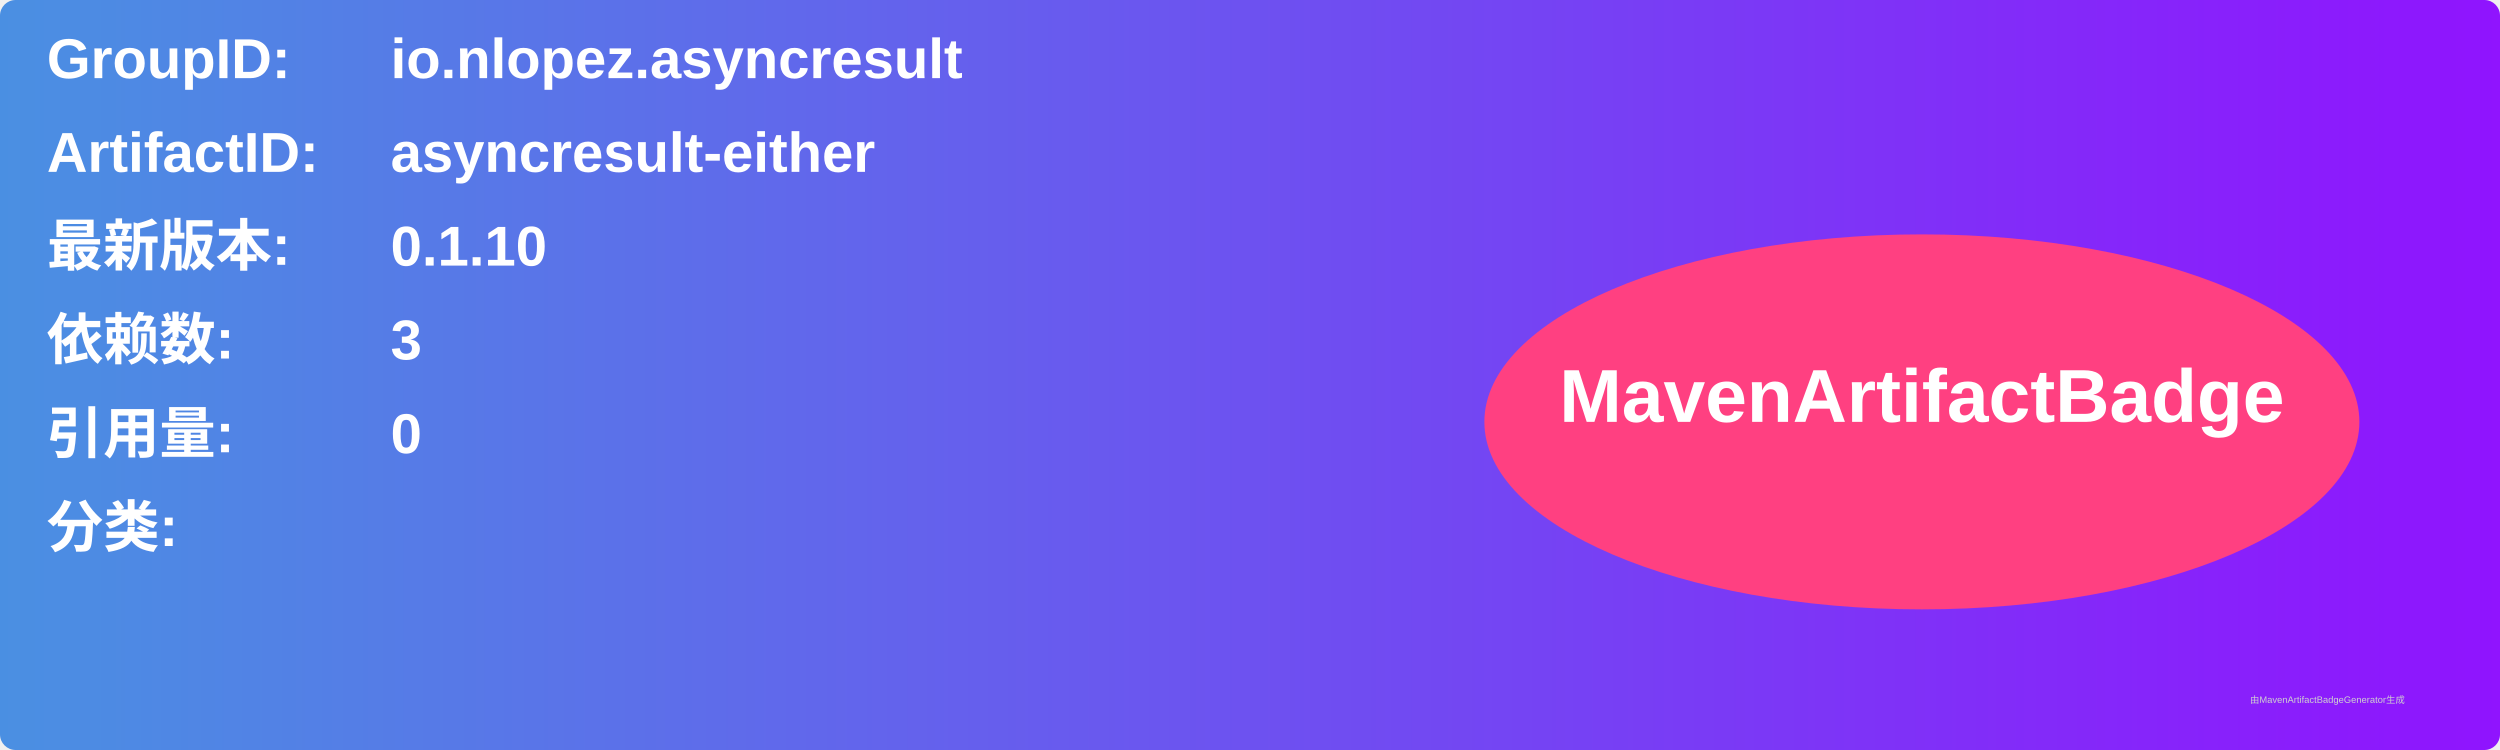
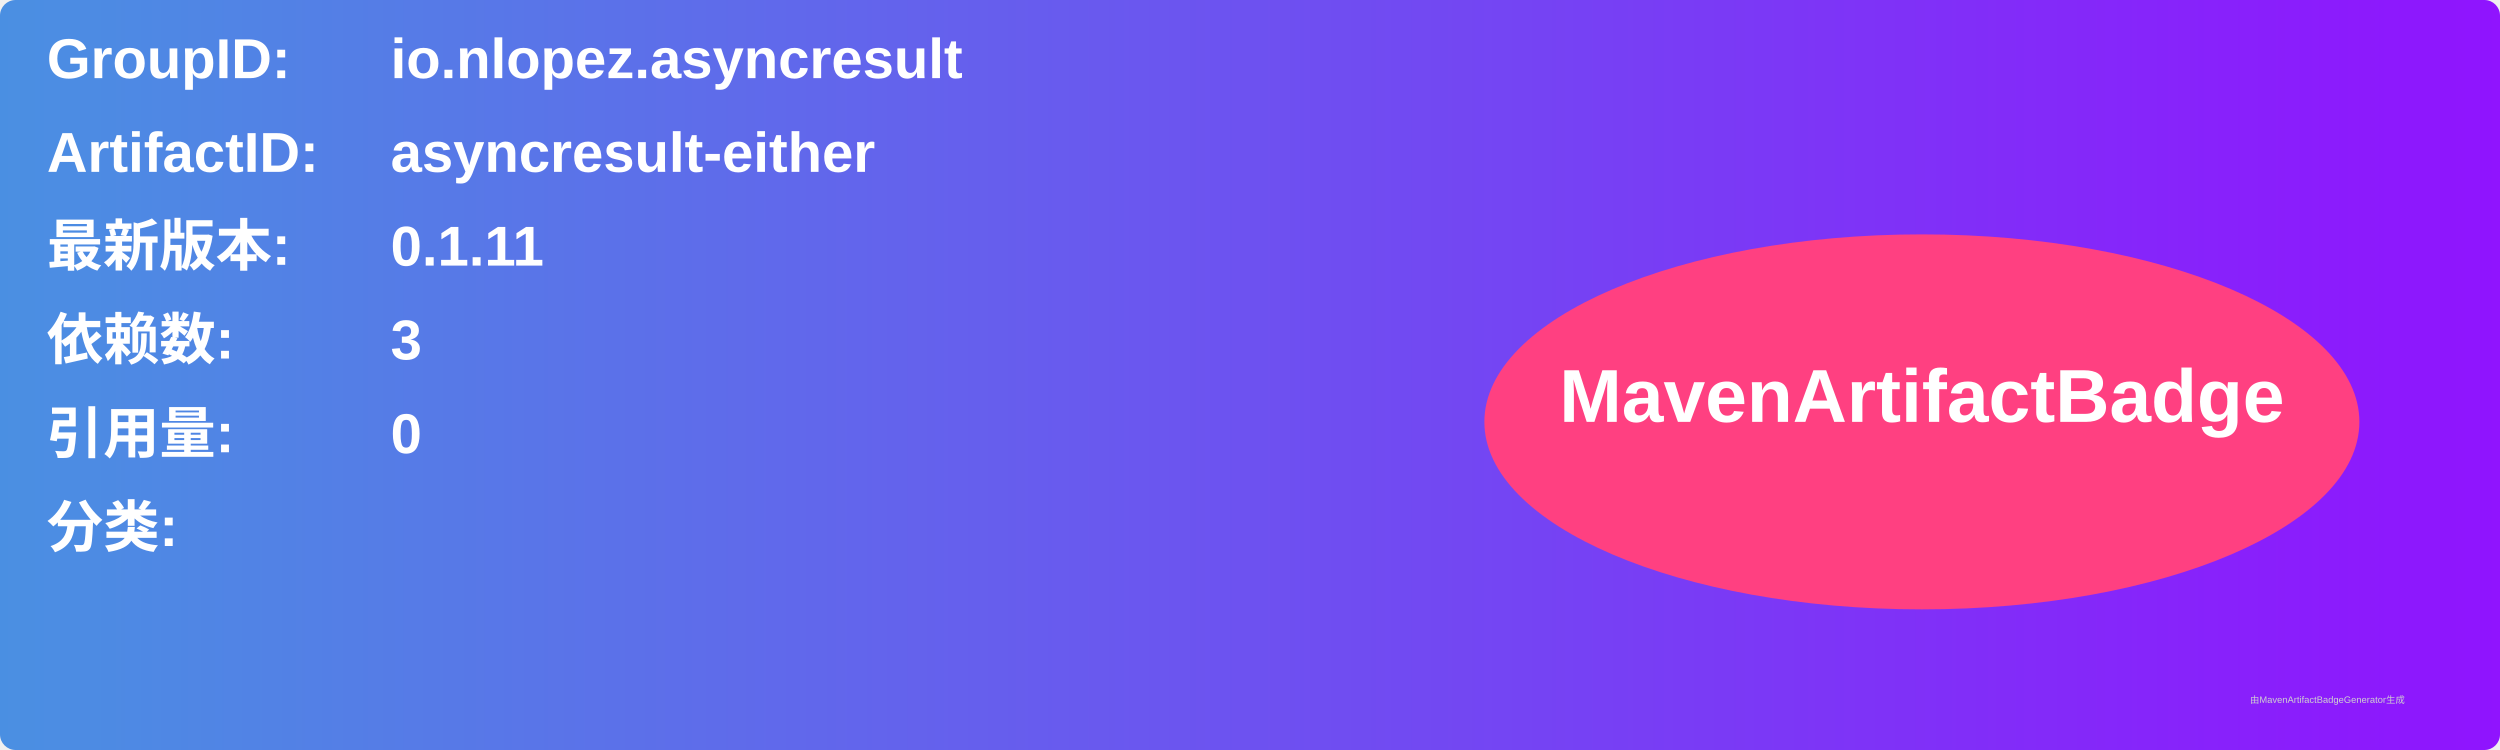
<svg xmlns="http://www.w3.org/2000/svg" width="800" height="240" viewBox="0 0 800 240">
  <linearGradient id="grad" x1="0%" y1="0%" x2="100%" y2="0%">
    <stop offset="0%" stop-color="#4a90e2" />
    <stop offset="100%" stop-color="#9013fe" />
  </linearGradient>
  <rect width="100%" height="100%" rx="5" ry="5" fill="url(#grad)" />
  <g transform="translate(15, 15)">
    <text x="0" y="10" font-family="Arial" font-size="18" fill="white" font-weight="bold" width="260">GroupID:</text>
    <text x="110" y="10" font-family="Arial" font-size="18" fill="white" font-weight="bold" width="460">io.nlopez.asyncresult</text>
    <text x="0" y="40" font-family="Arial" font-size="18" fill="white" font-weight="bold" width="260">ArtifactID:</text>
    <text x="110" y="40" font-family="Arial" font-size="18" fill="white" font-weight="bold" width="460">asyncresult-either</text>
    <text x="0" y="70" font-family="Arial" font-size="18" fill="white" font-weight="bold">最新版本:</text>
    <text x="110" y="70" font-family="Arial" font-size="18" fill="white" font-weight="bold">
-       <tspan font-weight="bold">0.1.10</tspan>
+       <tspan font-weight="bold">0.1.11</tspan>
    </text>
    <text x="0" y="100" font-family="Arial" font-size="18" fill="white" font-weight="bold">依赖数: </text>
    <text x="110" y="100" font-family="Arial" font-size="18" fill="white">
      <tspan font-weight="bold">3</tspan>
    </text>
    <text x="0" y="130" font-family="Arial" font-size="18" fill="white" font-weight="bold">引用量: </text>
    <text x="110" y="130" font-family="Arial" font-size="18" fill="white">
      <tspan font-weight="bold">0</tspan>
    </text>
    <text x="0" y="160" font-family="Arial" font-size="18" fill="white" font-weight="bold">分类:</text>
    <text x="10" y="190" font-family="Arial" font-size="10" fill="white">
      <tspan font-weight="bold" />
    </text>
    <ellipse cx="600" cy="120" rx="140" ry="60" fill="#ff4081" />
    <text x="600" y="120" text-anchor="middle" font-family="Arial" font-size="24" fill="white" font-weight="bold">MavenArtifactBadge</text>
  </g>
  <text x="720" y="225" font-family="Arial" font-size="3" fill="#d0d0d0">由MavenArtifactBadgeGenerator生成</text>
</svg>
